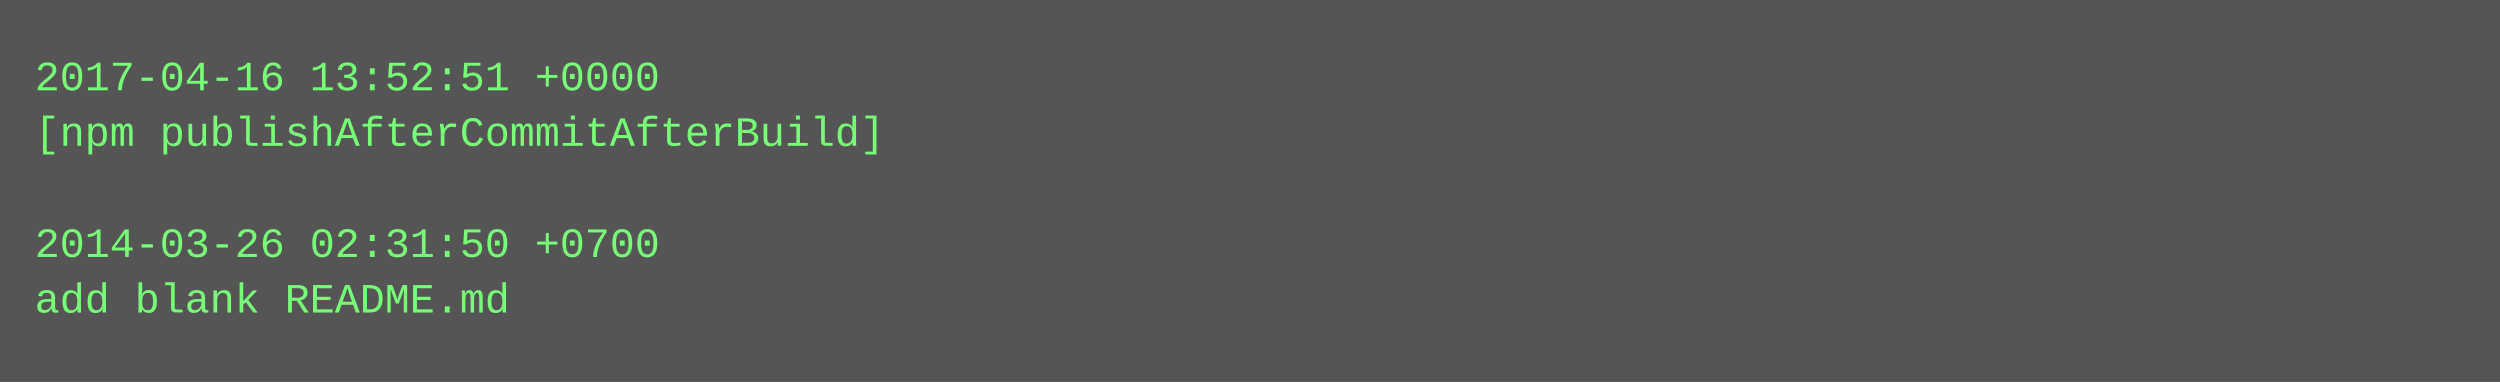
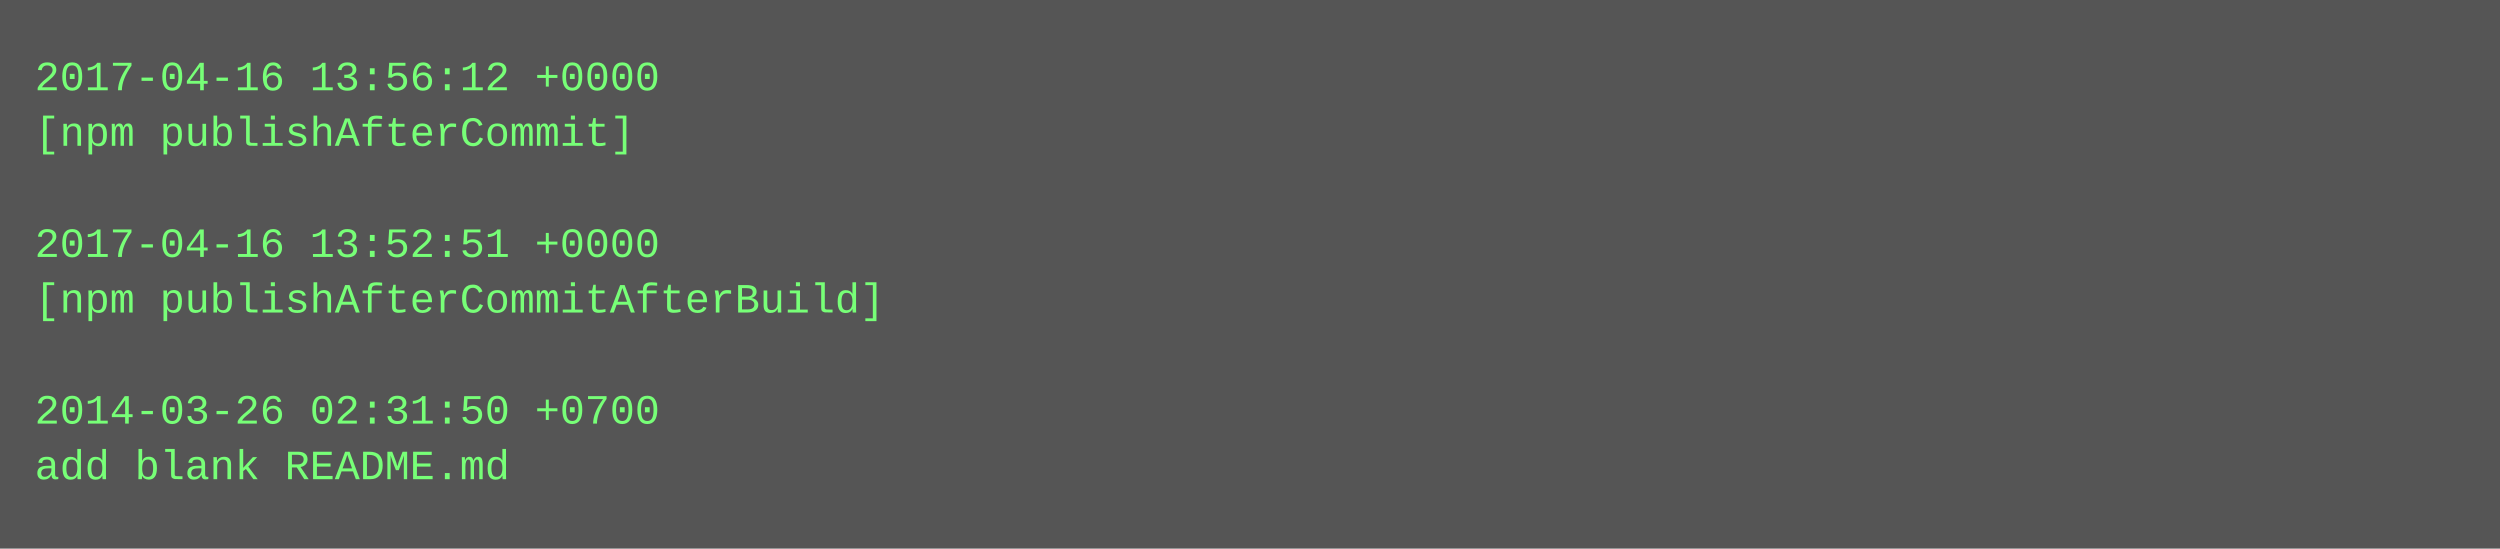
- <svg xmlns="http://www.w3.org/2000/svg" height="110" width="720">
-   <rect height="110" fill="#555" width="720" />
+ <svg xmlns="http://www.w3.org/2000/svg" height="158" width="720">
+   <rect height="158" fill="#555" width="720" />
  <text fill="#7f7" font-family="Courier New" font-size="12" xml:space="preserve">
-     <tspan x="10" y="26">2017-04-16 13:52:51 +0000</tspan>
-     <tspan x="10" y="42">[npm publishAfterCommitAfterBuild]</tspan>
+     <tspan x="10" y="26">2017-04-16 13:56:12 +0000</tspan>
+     <tspan x="10" y="42">[npm publishAfterCommit]</tspan>
    <tspan x="10" y="58" />
-     <tspan x="10" y="74">2014-03-26 02:31:50 +0700</tspan>
-     <tspan x="10" y="90">add blank README.md</tspan>
+     <tspan x="10" y="74">2017-04-16 13:52:51 +0000</tspan>
+     <tspan x="10" y="90">[npm publishAfterCommitAfterBuild]</tspan>
+     <tspan x="10" y="106" />
+     <tspan x="10" y="122">2014-03-26 02:31:50 +0700</tspan>
+     <tspan x="10" y="138">add blank README.md</tspan>
  </text>
</svg>
